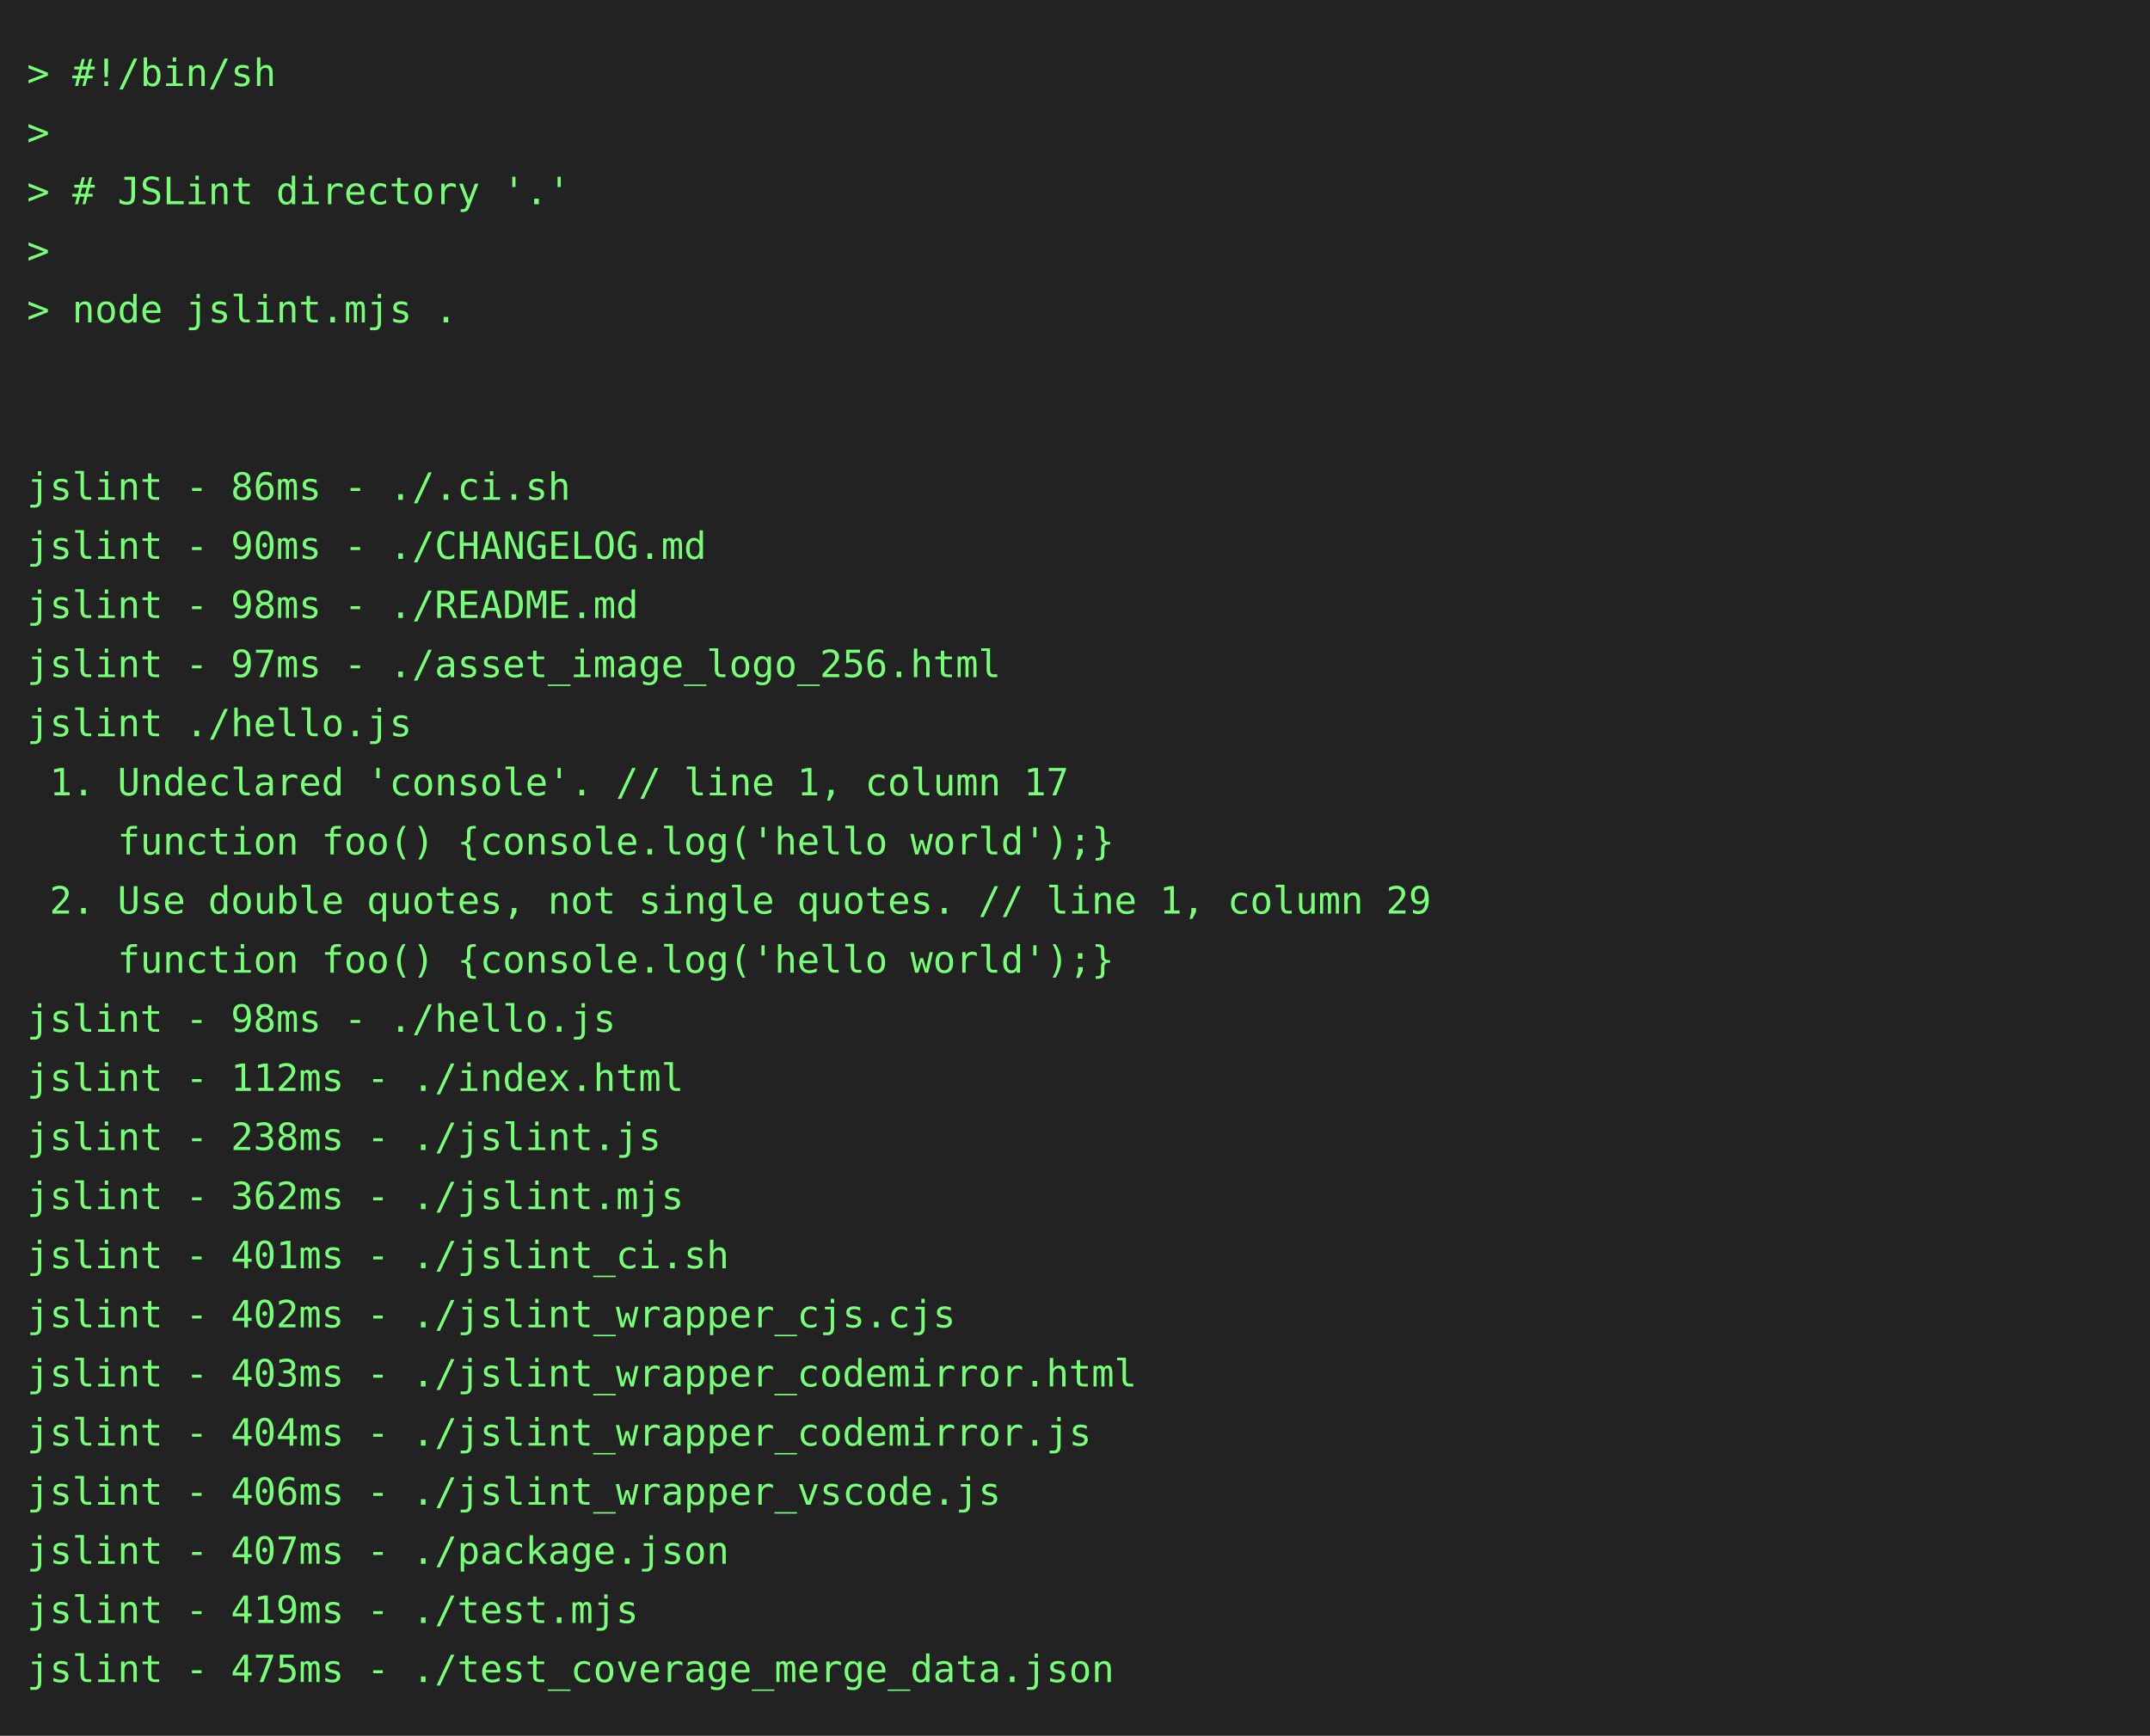
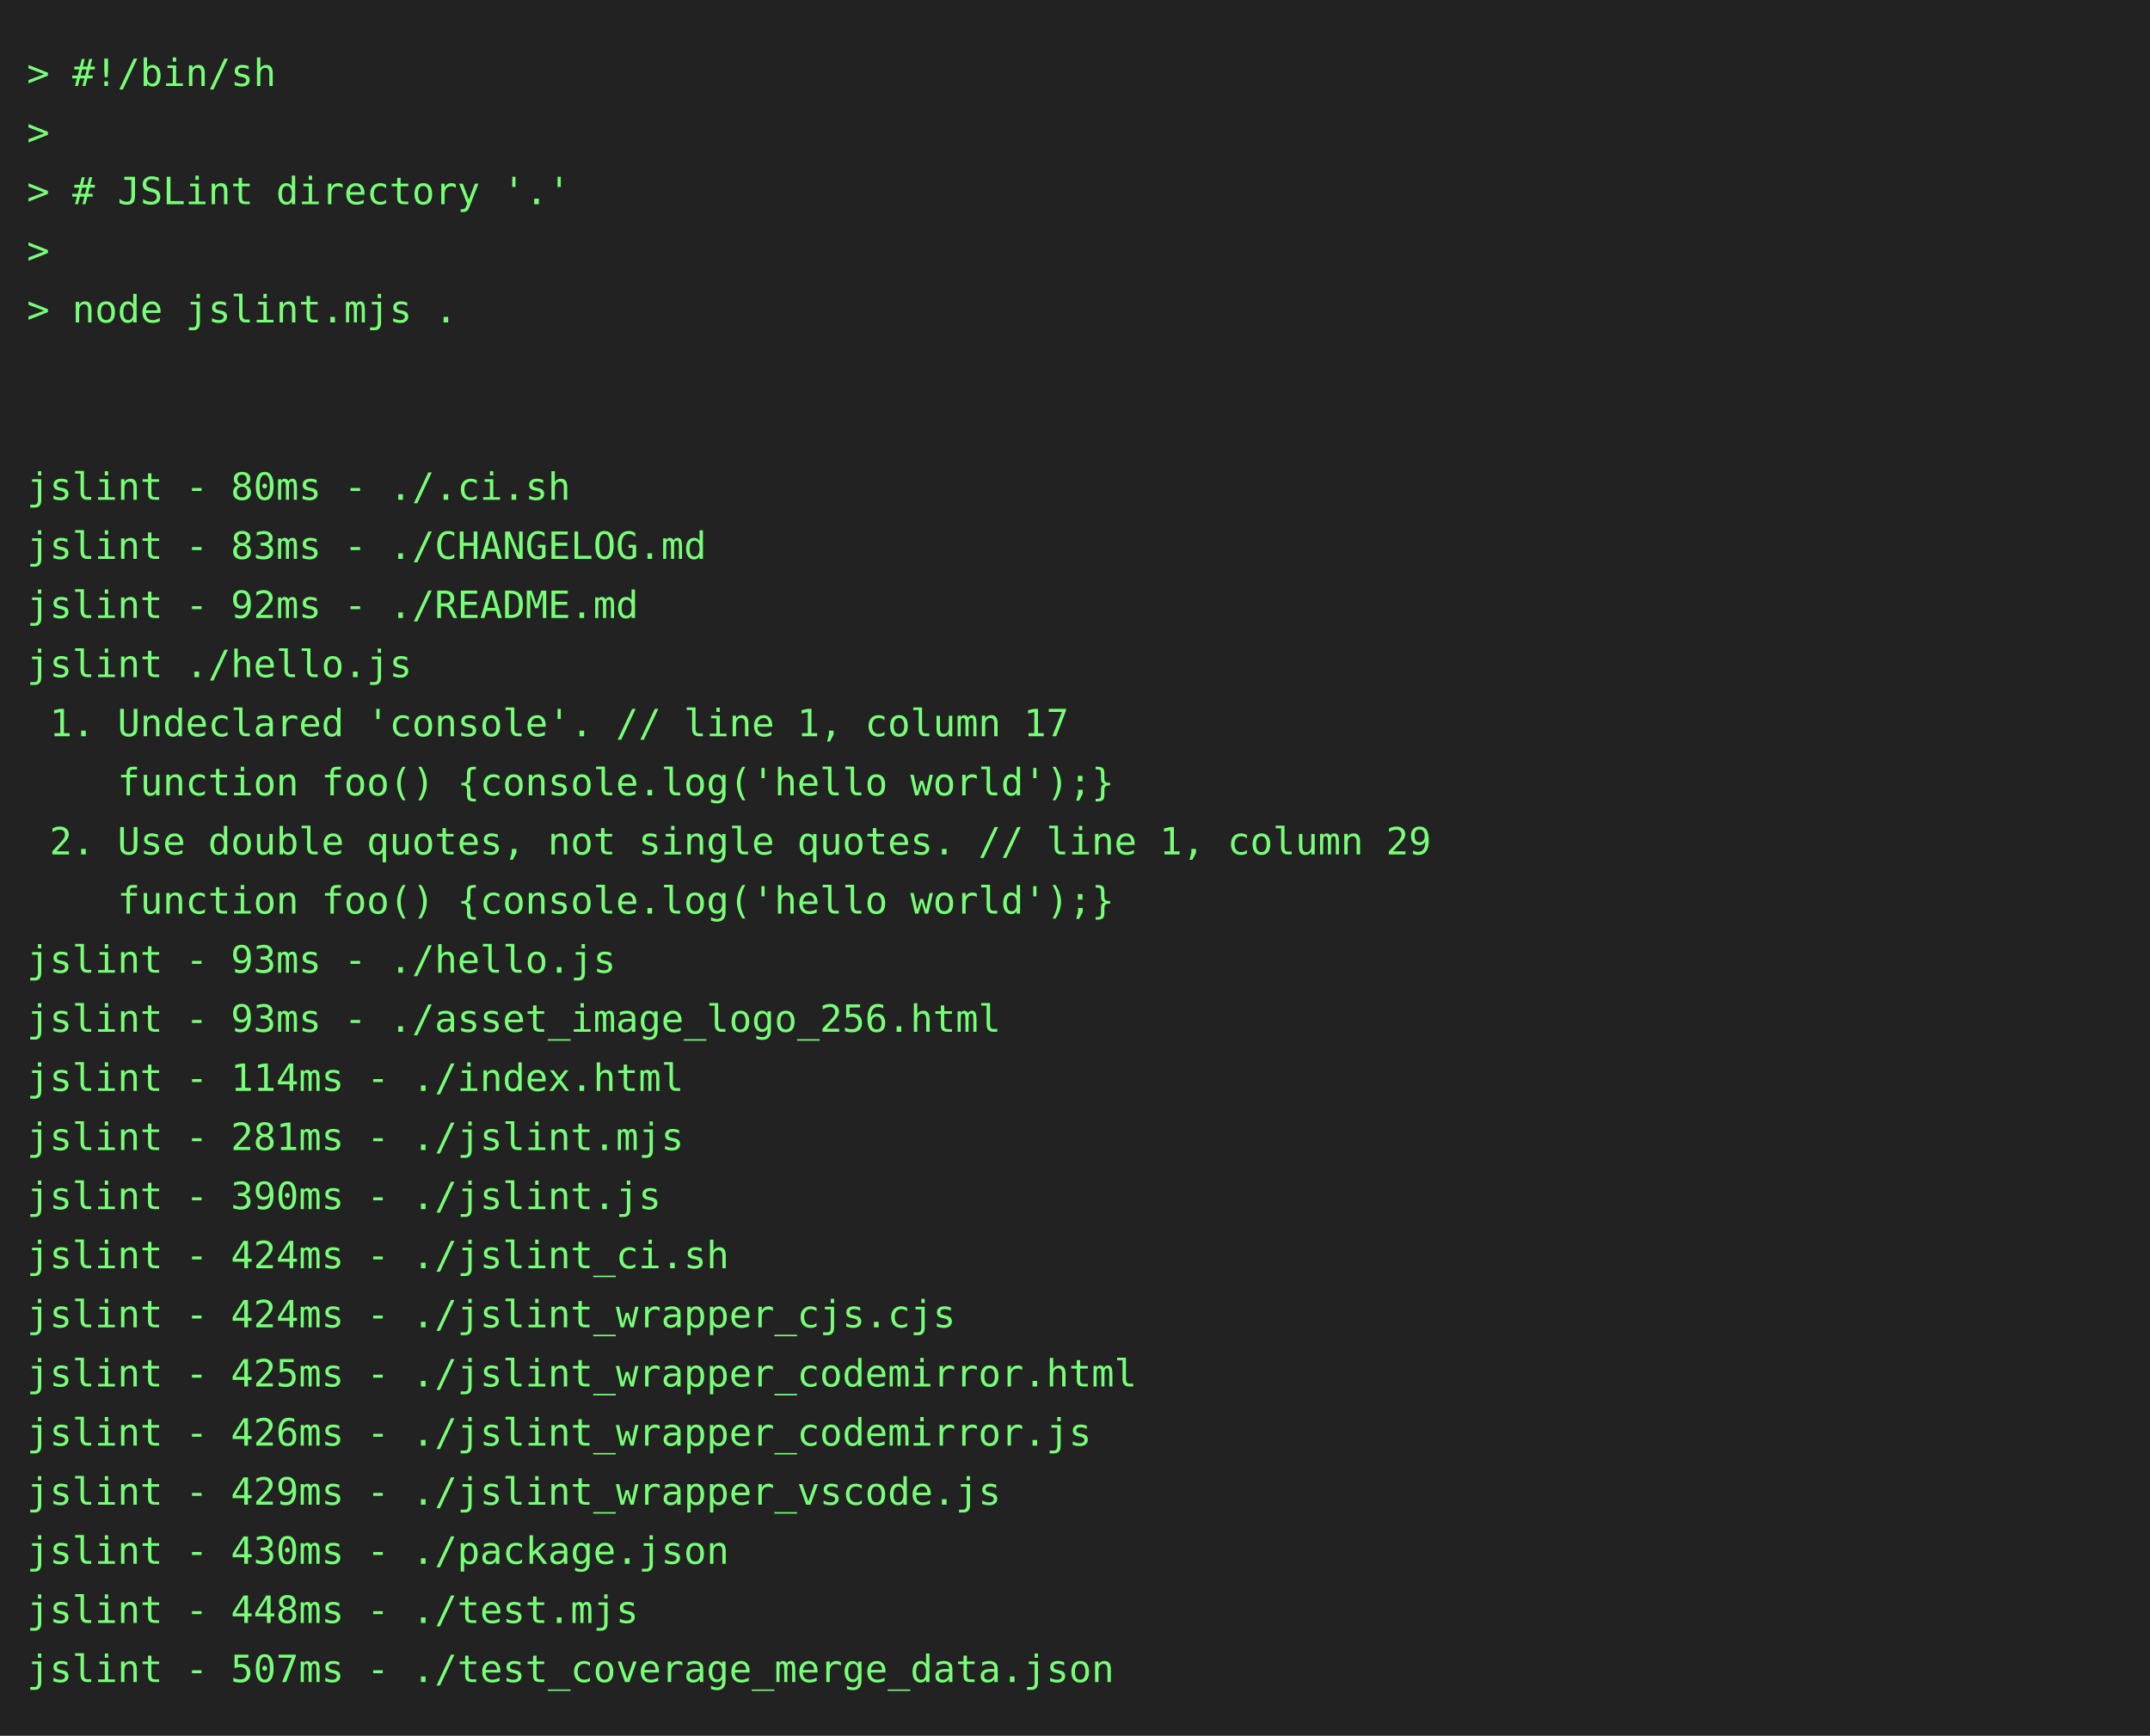
<svg xmlns="http://www.w3.org/2000/svg" height="646" width="800">
  <rect height="646" fill="#222" width="800" />
  <text fill="#7f7" font-family="consolas, menlo, monospace" font-size="14" xml:space="preserve">
    <tspan lengthAdjust="spacingAndGlyphs" textLength="768" x="10" y="32">&gt; #!/bin/sh                                                                                      </tspan>
    <tspan lengthAdjust="spacingAndGlyphs" textLength="768" x="10" y="54">&gt;                                                                                                </tspan>
    <tspan lengthAdjust="spacingAndGlyphs" textLength="768" x="10" y="76">&gt; # JSLint directory '.'                                                                         </tspan>
    <tspan lengthAdjust="spacingAndGlyphs" textLength="768" x="10" y="98">&gt;                                                                                                </tspan>
    <tspan lengthAdjust="spacingAndGlyphs" textLength="768" x="10" y="120">&gt; node jslint.mjs .                                                                              </tspan>
    <tspan lengthAdjust="spacingAndGlyphs" textLength="768" x="10" y="142">                                                                                                 </tspan>
    <tspan lengthAdjust="spacingAndGlyphs" textLength="768" x="10" y="164">                                                                                                 </tspan>
-     <tspan lengthAdjust="spacingAndGlyphs" textLength="768" x="10" y="186">jslint - 86ms - ./.ci.sh                                                                         </tspan>
-     <tspan lengthAdjust="spacingAndGlyphs" textLength="768" x="10" y="208">jslint - 90ms - ./CHANGELOG.md                                                                   </tspan>
-     <tspan lengthAdjust="spacingAndGlyphs" textLength="768" x="10" y="230">jslint - 98ms - ./README.md                                                                      </tspan>
-     <tspan lengthAdjust="spacingAndGlyphs" textLength="768" x="10" y="252">jslint - 97ms - ./asset_image_logo_256.html                                                      </tspan>
-     <tspan lengthAdjust="spacingAndGlyphs" textLength="768" x="10" y="274">jslint ./hello.js                                                                                </tspan>
-     <tspan lengthAdjust="spacingAndGlyphs" textLength="768" x="10" y="296"> 1. Undeclared 'console'. // line 1, column 17                                                   </tspan>
-     <tspan lengthAdjust="spacingAndGlyphs" textLength="768" x="10" y="318">    function foo() {console.log('hello world');}                                                 </tspan>
-     <tspan lengthAdjust="spacingAndGlyphs" textLength="768" x="10" y="340"> 2. Use double quotes, not single quotes. // line 1, column 29                                   </tspan>
-     <tspan lengthAdjust="spacingAndGlyphs" textLength="768" x="10" y="362">    function foo() {console.log('hello world');}                                                 </tspan>
-     <tspan lengthAdjust="spacingAndGlyphs" textLength="768" x="10" y="384">jslint - 98ms - ./hello.js                                                                       </tspan>
-     <tspan lengthAdjust="spacingAndGlyphs" textLength="768" x="10" y="406">jslint - 112ms - ./index.html                                                                    </tspan>
-     <tspan lengthAdjust="spacingAndGlyphs" textLength="768" x="10" y="428">jslint - 238ms - ./jslint.js                                                                     </tspan>
-     <tspan lengthAdjust="spacingAndGlyphs" textLength="768" x="10" y="450">jslint - 362ms - ./jslint.mjs                                                                    </tspan>
-     <tspan lengthAdjust="spacingAndGlyphs" textLength="768" x="10" y="472">jslint - 401ms - ./jslint_ci.sh                                                                  </tspan>
-     <tspan lengthAdjust="spacingAndGlyphs" textLength="768" x="10" y="494">jslint - 402ms - ./jslint_wrapper_cjs.cjs                                                        </tspan>
-     <tspan lengthAdjust="spacingAndGlyphs" textLength="768" x="10" y="516">jslint - 403ms - ./jslint_wrapper_codemirror.html                                                </tspan>
-     <tspan lengthAdjust="spacingAndGlyphs" textLength="768" x="10" y="538">jslint - 404ms - ./jslint_wrapper_codemirror.js                                                  </tspan>
-     <tspan lengthAdjust="spacingAndGlyphs" textLength="768" x="10" y="560">jslint - 406ms - ./jslint_wrapper_vscode.js                                                      </tspan>
-     <tspan lengthAdjust="spacingAndGlyphs" textLength="768" x="10" y="582">jslint - 407ms - ./package.json                                                                  </tspan>
-     <tspan lengthAdjust="spacingAndGlyphs" textLength="768" x="10" y="604">jslint - 419ms - ./test.mjs                                                                      </tspan>
-     <tspan lengthAdjust="spacingAndGlyphs" textLength="768" x="10" y="626">jslint - 475ms - ./test_coverage_merge_data.json                                                 </tspan>
+     <tspan lengthAdjust="spacingAndGlyphs" textLength="768" x="10" y="186">jslint - 80ms - ./.ci.sh                                                                         </tspan>
+     <tspan lengthAdjust="spacingAndGlyphs" textLength="768" x="10" y="208">jslint - 83ms - ./CHANGELOG.md                                                                   </tspan>
+     <tspan lengthAdjust="spacingAndGlyphs" textLength="768" x="10" y="230">jslint - 92ms - ./README.md                                                                      </tspan>
+     <tspan lengthAdjust="spacingAndGlyphs" textLength="768" x="10" y="252">jslint ./hello.js                                                                                </tspan>
+     <tspan lengthAdjust="spacingAndGlyphs" textLength="768" x="10" y="274"> 1. Undeclared 'console'. // line 1, column 17                                                   </tspan>
+     <tspan lengthAdjust="spacingAndGlyphs" textLength="768" x="10" y="296">    function foo() {console.log('hello world');}                                                 </tspan>
+     <tspan lengthAdjust="spacingAndGlyphs" textLength="768" x="10" y="318"> 2. Use double quotes, not single quotes. // line 1, column 29                                   </tspan>
+     <tspan lengthAdjust="spacingAndGlyphs" textLength="768" x="10" y="340">    function foo() {console.log('hello world');}                                                 </tspan>
+     <tspan lengthAdjust="spacingAndGlyphs" textLength="768" x="10" y="362">jslint - 93ms - ./hello.js                                                                       </tspan>
+     <tspan lengthAdjust="spacingAndGlyphs" textLength="768" x="10" y="384">jslint - 93ms - ./asset_image_logo_256.html                                                      </tspan>
+     <tspan lengthAdjust="spacingAndGlyphs" textLength="768" x="10" y="406">jslint - 114ms - ./index.html                                                                    </tspan>
+     <tspan lengthAdjust="spacingAndGlyphs" textLength="768" x="10" y="428">jslint - 281ms - ./jslint.mjs                                                                    </tspan>
+     <tspan lengthAdjust="spacingAndGlyphs" textLength="768" x="10" y="450">jslint - 390ms - ./jslint.js                                                                     </tspan>
+     <tspan lengthAdjust="spacingAndGlyphs" textLength="768" x="10" y="472">jslint - 424ms - ./jslint_ci.sh                                                                  </tspan>
+     <tspan lengthAdjust="spacingAndGlyphs" textLength="768" x="10" y="494">jslint - 424ms - ./jslint_wrapper_cjs.cjs                                                        </tspan>
+     <tspan lengthAdjust="spacingAndGlyphs" textLength="768" x="10" y="516">jslint - 425ms - ./jslint_wrapper_codemirror.html                                                </tspan>
+     <tspan lengthAdjust="spacingAndGlyphs" textLength="768" x="10" y="538">jslint - 426ms - ./jslint_wrapper_codemirror.js                                                  </tspan>
+     <tspan lengthAdjust="spacingAndGlyphs" textLength="768" x="10" y="560">jslint - 429ms - ./jslint_wrapper_vscode.js                                                      </tspan>
+     <tspan lengthAdjust="spacingAndGlyphs" textLength="768" x="10" y="582">jslint - 430ms - ./package.json                                                                  </tspan>
+     <tspan lengthAdjust="spacingAndGlyphs" textLength="768" x="10" y="604">jslint - 448ms - ./test.mjs                                                                      </tspan>
+     <tspan lengthAdjust="spacingAndGlyphs" textLength="768" x="10" y="626">jslint - 507ms - ./test_coverage_merge_data.json                                                 </tspan>
  </text>
</svg>
